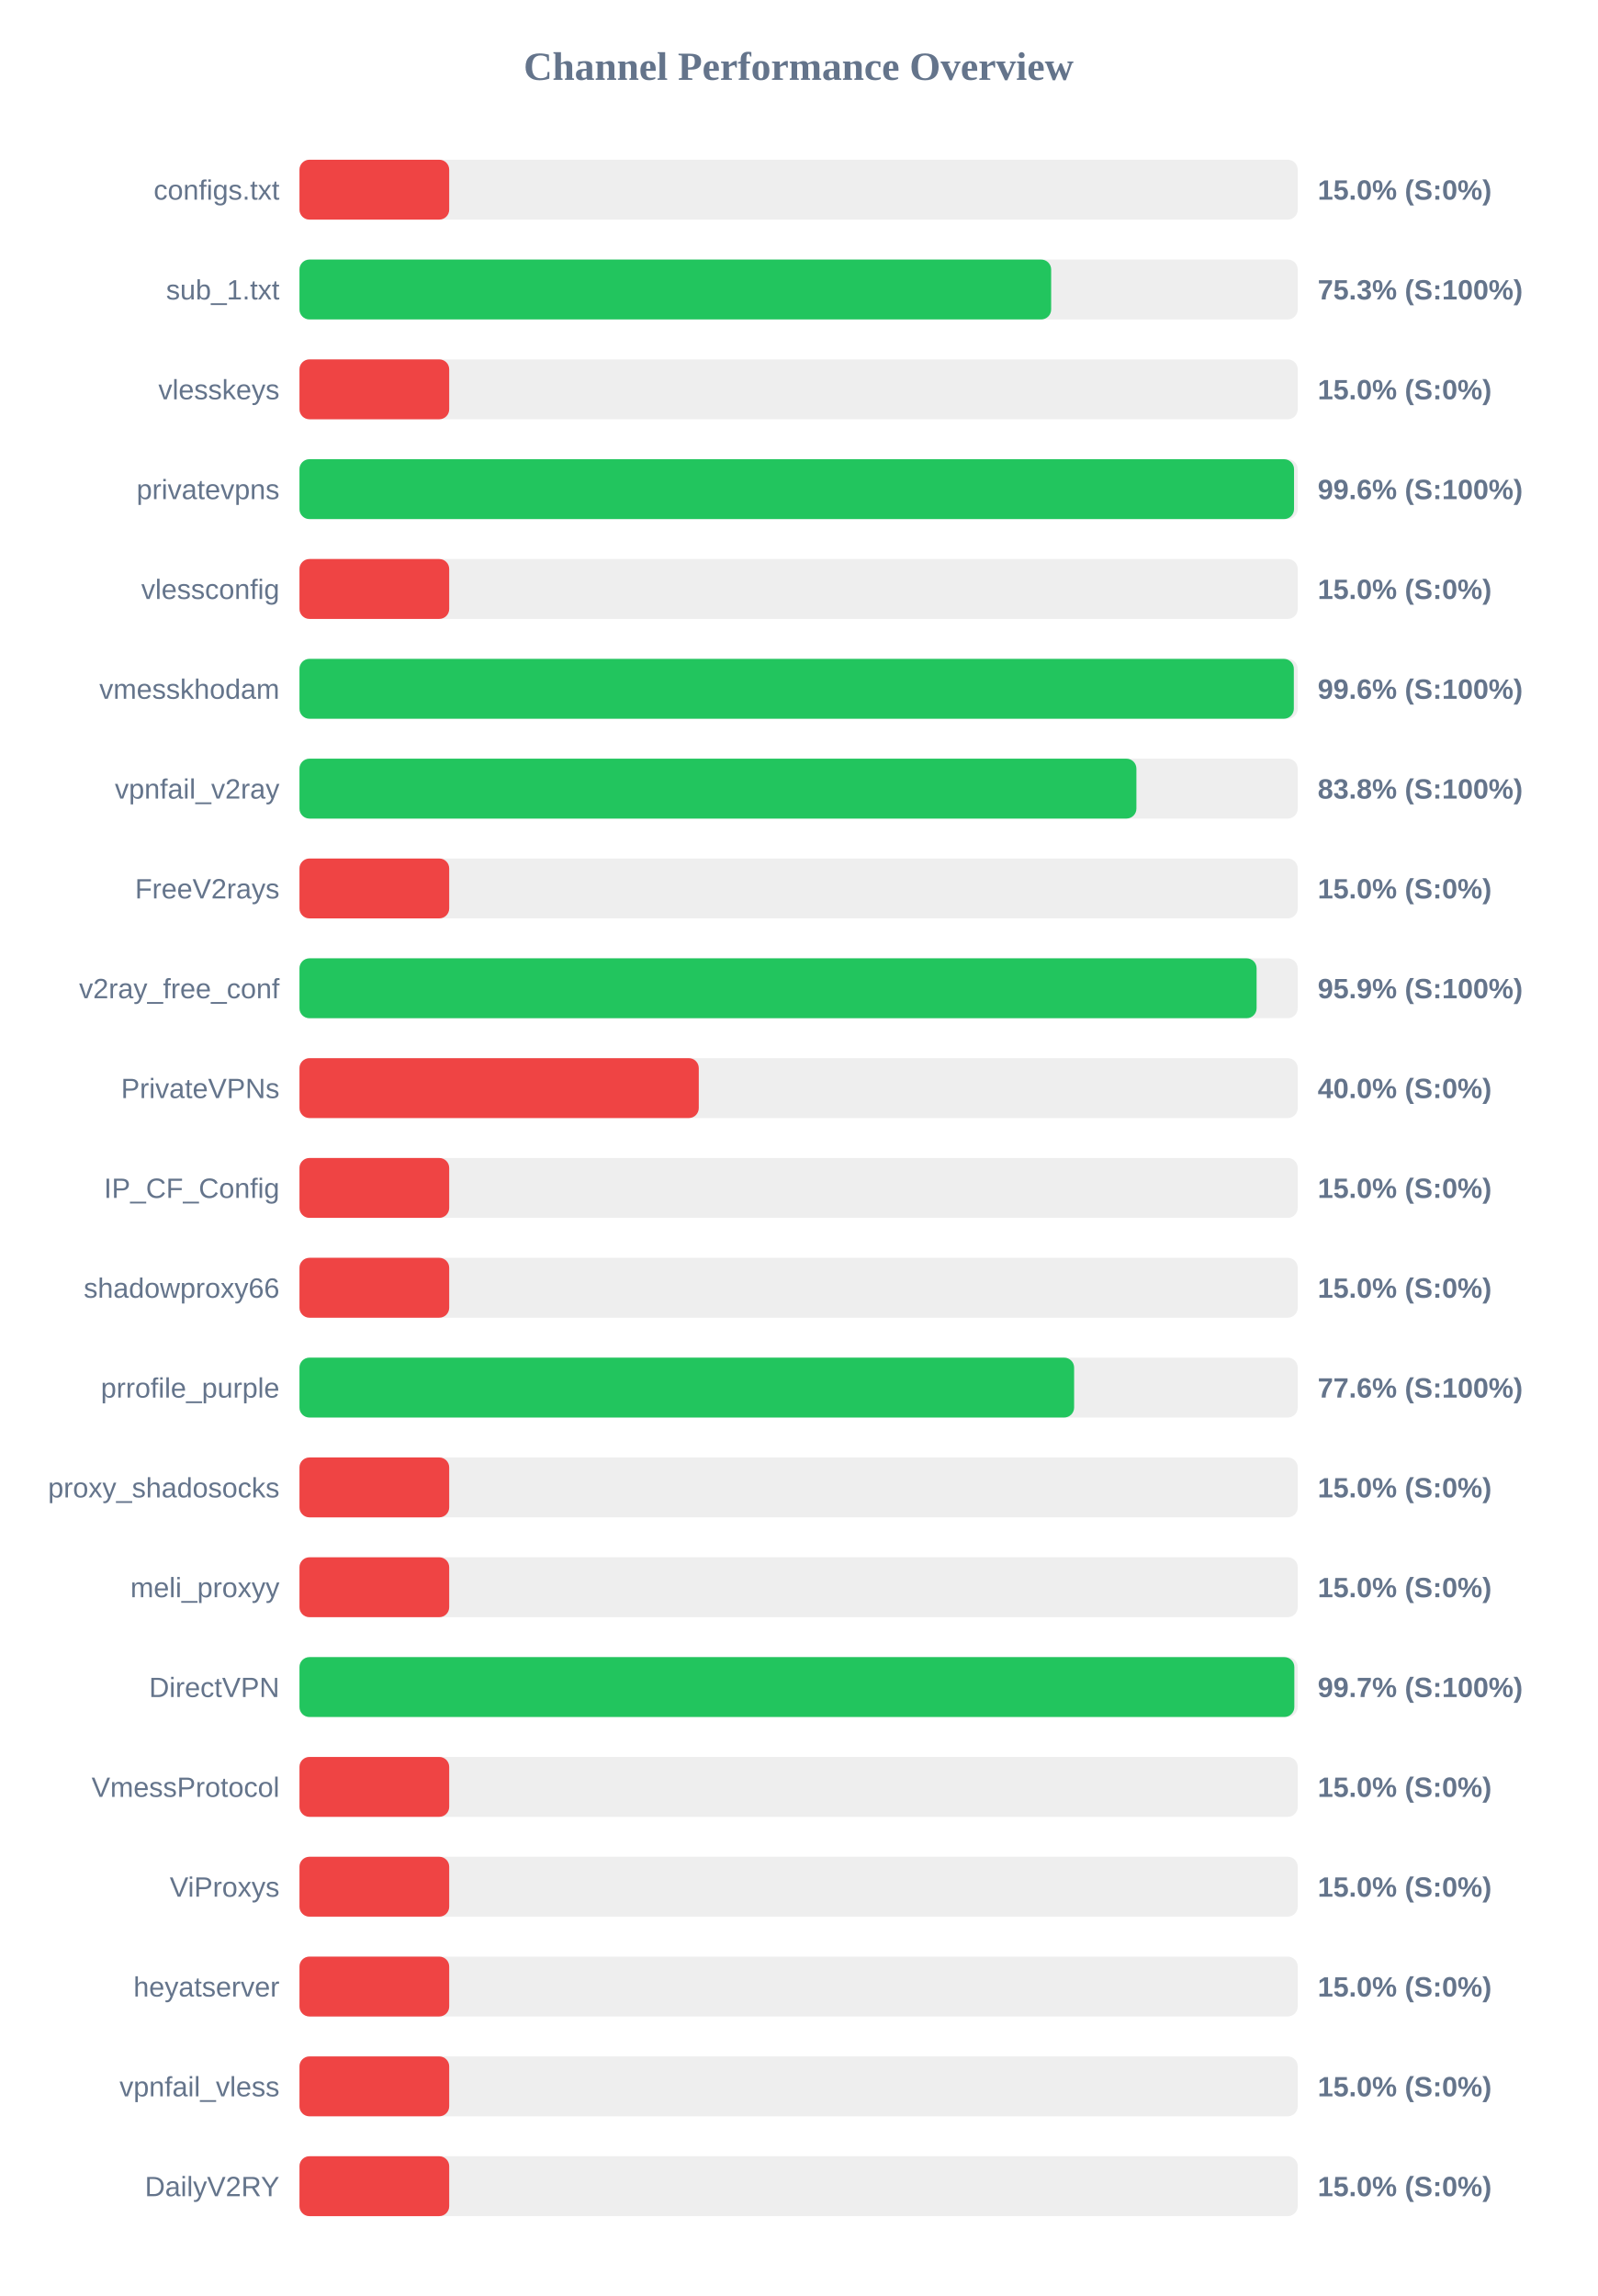
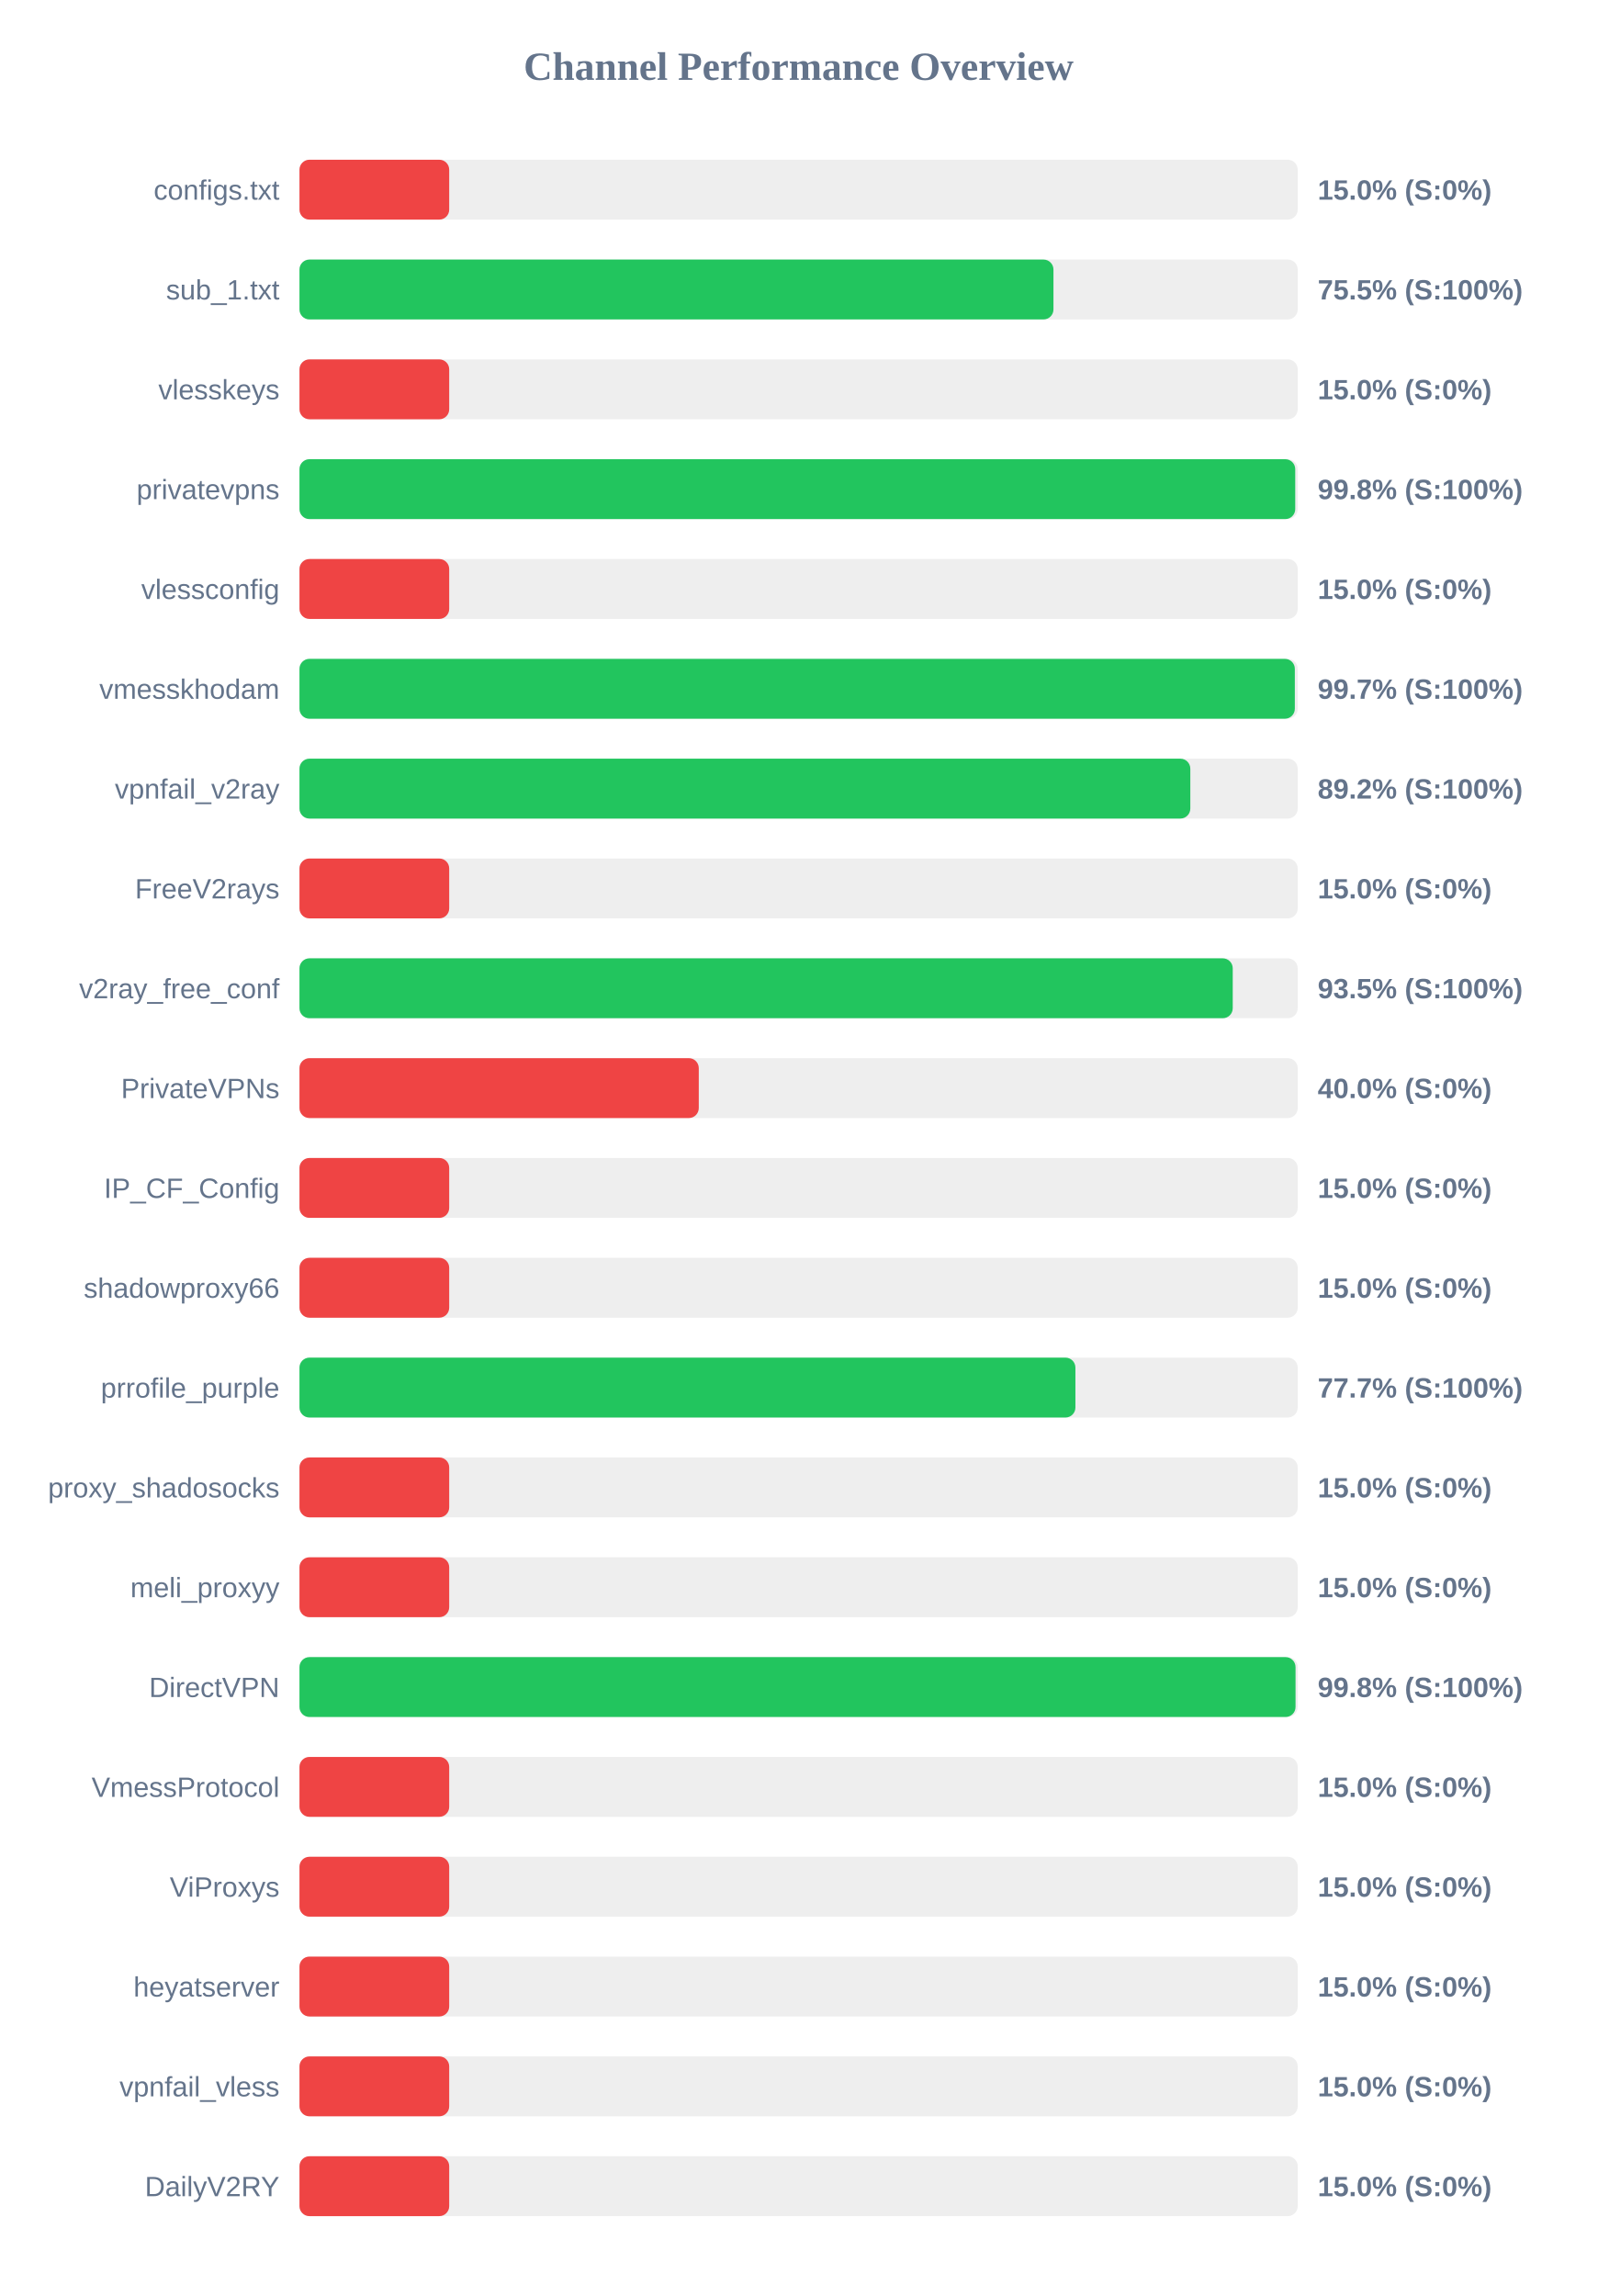
<svg xmlns="http://www.w3.org/2000/svg" width="800" height="1150" version="1.1">
  <style>
        .row { font: 14px Arial; fill: #64748b; }
        .score { font: bold 14px Arial; fill: #64748b; }
    </style>
  <text x="400" y="40" text-anchor="middle" font-size="20px" font-weight="bold" fill="#64748b">Channel Performance Overview</text>
  <rect x="150" y="80" width="500" height="30" fill="#eee" rx="5" />
  <rect x="150" y="80" width="75.0" height="30" fill="#ef4444" rx="5" />
  <text x="140" y="100" text-anchor="end" class="row">configs.txt</text>
  <text x="660" y="100" text-anchor="start" class="score">15.0% (S:0%)</text>
  <rect x="150" y="130" width="500" height="30" fill="#eee" rx="5" />
-   <rect x="150" y="130" width="376.5" height="30" fill="#22c55e" rx="5" />
+   <rect x="150" y="130" width="377.65" height="30" fill="#22c55e" rx="5" />
  <text x="140" y="150" text-anchor="end" class="row">sub_1.txt</text>
-   <text x="660" y="150" text-anchor="start" class="score">75.3% (S:100%)</text>
+   <text x="660" y="150" text-anchor="start" class="score">75.5% (S:100%)</text>
  <rect x="150" y="180" width="500" height="30" fill="#eee" rx="5" />
  <rect x="150" y="180" width="75.0" height="30" fill="#ef4444" rx="5" />
  <text x="140" y="200" text-anchor="end" class="row">vlesskeys</text>
  <text x="660" y="200" text-anchor="start" class="score">15.0% (S:0%)</text>
  <rect x="150" y="230" width="500" height="30" fill="#eee" rx="5" />
-   <rect x="150" y="230" width="498.15" height="30" fill="#22c55e" rx="5" />
+   <rect x="150" y="230" width="498.75" height="30" fill="#22c55e" rx="5" />
  <text x="140" y="250" text-anchor="end" class="row">privatevpns</text>
-   <text x="660" y="250" text-anchor="start" class="score">99.6% (S:100%)</text>
+   <text x="660" y="250" text-anchor="start" class="score">99.8% (S:100%)</text>
  <rect x="150" y="280" width="500" height="30" fill="#eee" rx="5" />
  <rect x="150" y="280" width="75.0" height="30" fill="#ef4444" rx="5" />
  <text x="140" y="300" text-anchor="end" class="row">vlessconfig</text>
  <text x="660" y="300" text-anchor="start" class="score">15.0% (S:0%)</text>
  <rect x="150" y="330" width="500" height="30" fill="#eee" rx="5" />
-   <rect x="150" y="330" width="498.05" height="30" fill="#22c55e" rx="5" />
+   <rect x="150" y="330" width="498.55" height="30" fill="#22c55e" rx="5" />
  <text x="140" y="350" text-anchor="end" class="row">vmesskhodam</text>
-   <text x="660" y="350" text-anchor="start" class="score">99.6% (S:100%)</text>
+   <text x="660" y="350" text-anchor="start" class="score">99.7% (S:100%)</text>
  <rect x="150" y="380" width="500" height="30" fill="#eee" rx="5" />
-   <rect x="150" y="380" width="419.2" height="30" fill="#22c55e" rx="5" />
+   <rect x="150" y="380" width="446.2" height="30" fill="#22c55e" rx="5" />
  <text x="140" y="400" text-anchor="end" class="row">vpnfail_v2ray</text>
-   <text x="660" y="400" text-anchor="start" class="score">83.8% (S:100%)</text>
+   <text x="660" y="400" text-anchor="start" class="score">89.2% (S:100%)</text>
  <rect x="150" y="430" width="500" height="30" fill="#eee" rx="5" />
  <rect x="150" y="430" width="75.0" height="30" fill="#ef4444" rx="5" />
  <text x="140" y="450" text-anchor="end" class="row">FreeV2rays</text>
  <text x="660" y="450" text-anchor="start" class="score">15.0% (S:0%)</text>
  <rect x="150" y="480" width="500" height="30" fill="#eee" rx="5" />
-   <rect x="150" y="480" width="479.4" height="30" fill="#22c55e" rx="5" />
+   <rect x="150" y="480" width="467.45" height="30" fill="#22c55e" rx="5" />
  <text x="140" y="500" text-anchor="end" class="row">v2ray_free_conf</text>
-   <text x="660" y="500" text-anchor="start" class="score">95.9% (S:100%)</text>
+   <text x="660" y="500" text-anchor="start" class="score">93.5% (S:100%)</text>
  <rect x="150" y="530" width="500" height="30" fill="#eee" rx="5" />
  <rect x="150" y="530" width="200.0" height="30" fill="#ef4444" rx="5" />
  <text x="140" y="550" text-anchor="end" class="row">PrivateVPNs</text>
  <text x="660" y="550" text-anchor="start" class="score">40.0% (S:0%)</text>
  <rect x="150" y="580" width="500" height="30" fill="#eee" rx="5" />
  <rect x="150" y="580" width="75.0" height="30" fill="#ef4444" rx="5" />
  <text x="140" y="600" text-anchor="end" class="row">IP_CF_Config</text>
  <text x="660" y="600" text-anchor="start" class="score">15.0% (S:0%)</text>
  <rect x="150" y="630" width="500" height="30" fill="#eee" rx="5" />
  <rect x="150" y="630" width="75.0" height="30" fill="#ef4444" rx="5" />
  <text x="140" y="650" text-anchor="end" class="row">shadowproxy66</text>
  <text x="660" y="650" text-anchor="start" class="score">15.0% (S:0%)</text>
  <rect x="150" y="680" width="500" height="30" fill="#eee" rx="5" />
-   <rect x="150" y="680" width="388.0" height="30" fill="#22c55e" rx="5" />
+   <rect x="150" y="680" width="388.65" height="30" fill="#22c55e" rx="5" />
  <text x="140" y="700" text-anchor="end" class="row">prrofile_purple</text>
-   <text x="660" y="700" text-anchor="start" class="score">77.6% (S:100%)</text>
+   <text x="660" y="700" text-anchor="start" class="score">77.7% (S:100%)</text>
  <rect x="150" y="730" width="500" height="30" fill="#eee" rx="5" />
  <rect x="150" y="730" width="75.0" height="30" fill="#ef4444" rx="5" />
  <text x="140" y="750" text-anchor="end" class="row">proxy_shadosocks</text>
  <text x="660" y="750" text-anchor="start" class="score">15.0% (S:0%)</text>
  <rect x="150" y="780" width="500" height="30" fill="#eee" rx="5" />
  <rect x="150" y="780" width="75.0" height="30" fill="#ef4444" rx="5" />
  <text x="140" y="800" text-anchor="end" class="row">meli_proxyy</text>
  <text x="660" y="800" text-anchor="start" class="score">15.0% (S:0%)</text>
  <rect x="150" y="830" width="500" height="30" fill="#eee" rx="5" />
-   <rect x="150" y="830" width="498.3" height="30" fill="#22c55e" rx="5" />
+   <rect x="150" y="830" width="498.9" height="30" fill="#22c55e" rx="5" />
  <text x="140" y="850" text-anchor="end" class="row">DirectVPN</text>
-   <text x="660" y="850" text-anchor="start" class="score">99.7% (S:100%)</text>
+   <text x="660" y="850" text-anchor="start" class="score">99.8% (S:100%)</text>
  <rect x="150" y="880" width="500" height="30" fill="#eee" rx="5" />
  <rect x="150" y="880" width="75.0" height="30" fill="#ef4444" rx="5" />
  <text x="140" y="900" text-anchor="end" class="row">VmessProtocol</text>
  <text x="660" y="900" text-anchor="start" class="score">15.0% (S:0%)</text>
  <rect x="150" y="930" width="500" height="30" fill="#eee" rx="5" />
  <rect x="150" y="930" width="75.0" height="30" fill="#ef4444" rx="5" />
  <text x="140" y="950" text-anchor="end" class="row">ViProxys</text>
  <text x="660" y="950" text-anchor="start" class="score">15.0% (S:0%)</text>
  <rect x="150" y="980" width="500" height="30" fill="#eee" rx="5" />
  <rect x="150" y="980" width="75.0" height="30" fill="#ef4444" rx="5" />
  <text x="140" y="1000" text-anchor="end" class="row">heyatserver</text>
  <text x="660" y="1000" text-anchor="start" class="score">15.0% (S:0%)</text>
  <rect x="150" y="1030" width="500" height="30" fill="#eee" rx="5" />
  <rect x="150" y="1030" width="75.0" height="30" fill="#ef4444" rx="5" />
  <text x="140" y="1050" text-anchor="end" class="row">vpnfail_vless</text>
  <text x="660" y="1050" text-anchor="start" class="score">15.0% (S:0%)</text>
  <rect x="150" y="1080" width="500" height="30" fill="#eee" rx="5" />
  <rect x="150" y="1080" width="75.0" height="30" fill="#ef4444" rx="5" />
  <text x="140" y="1100" text-anchor="end" class="row">DailyV2RY</text>
  <text x="660" y="1100" text-anchor="start" class="score">15.0% (S:0%)</text>
</svg>
